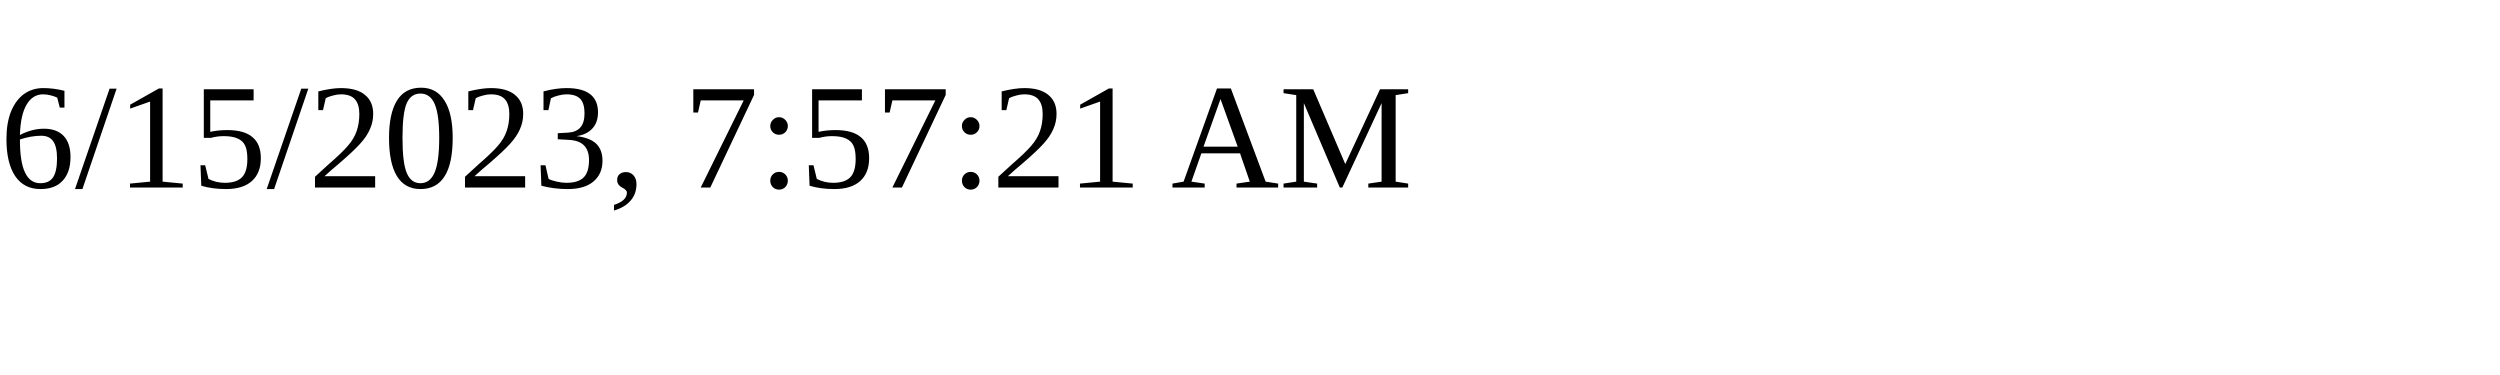
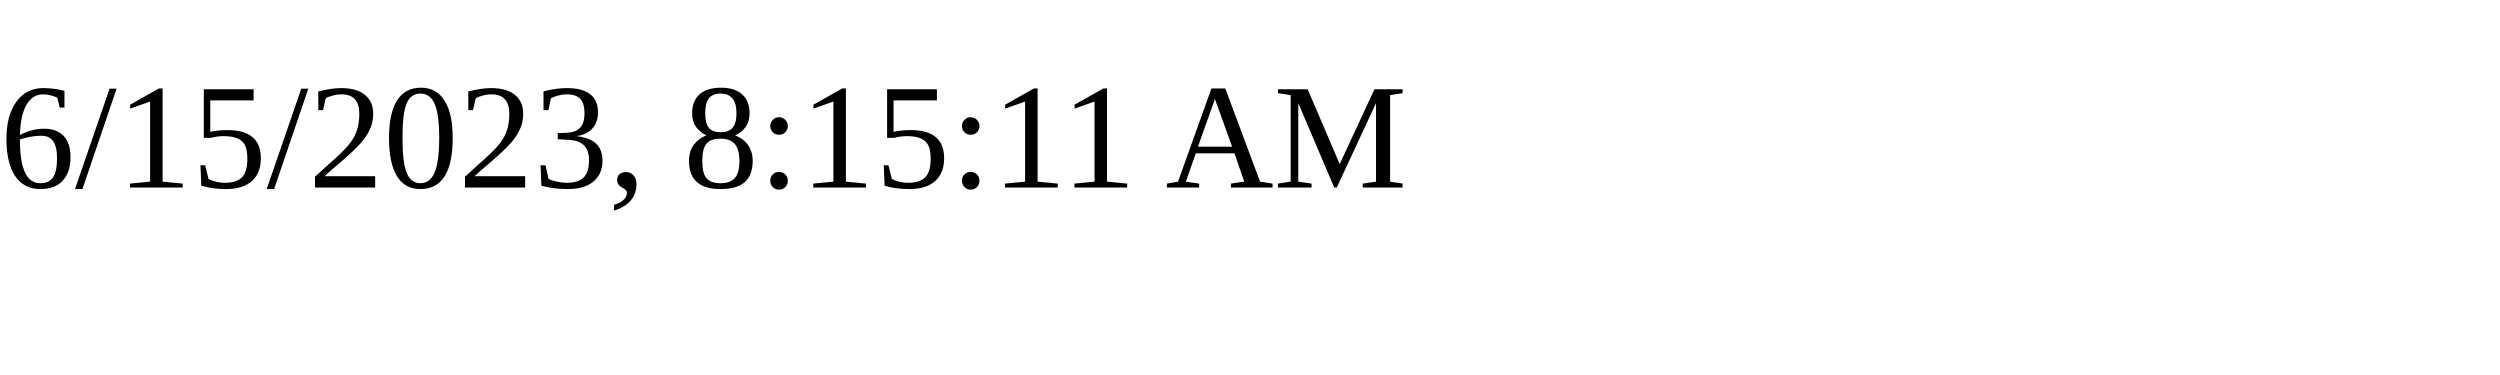
<svg xmlns="http://www.w3.org/2000/svg" height="30" width="200">
-   <text x="0" y="15">6/15/2023, 7:57:21 AM</text>
+   <text x="0" y="15">6/15/2023, 8:15:11 AM</text>
</svg>
